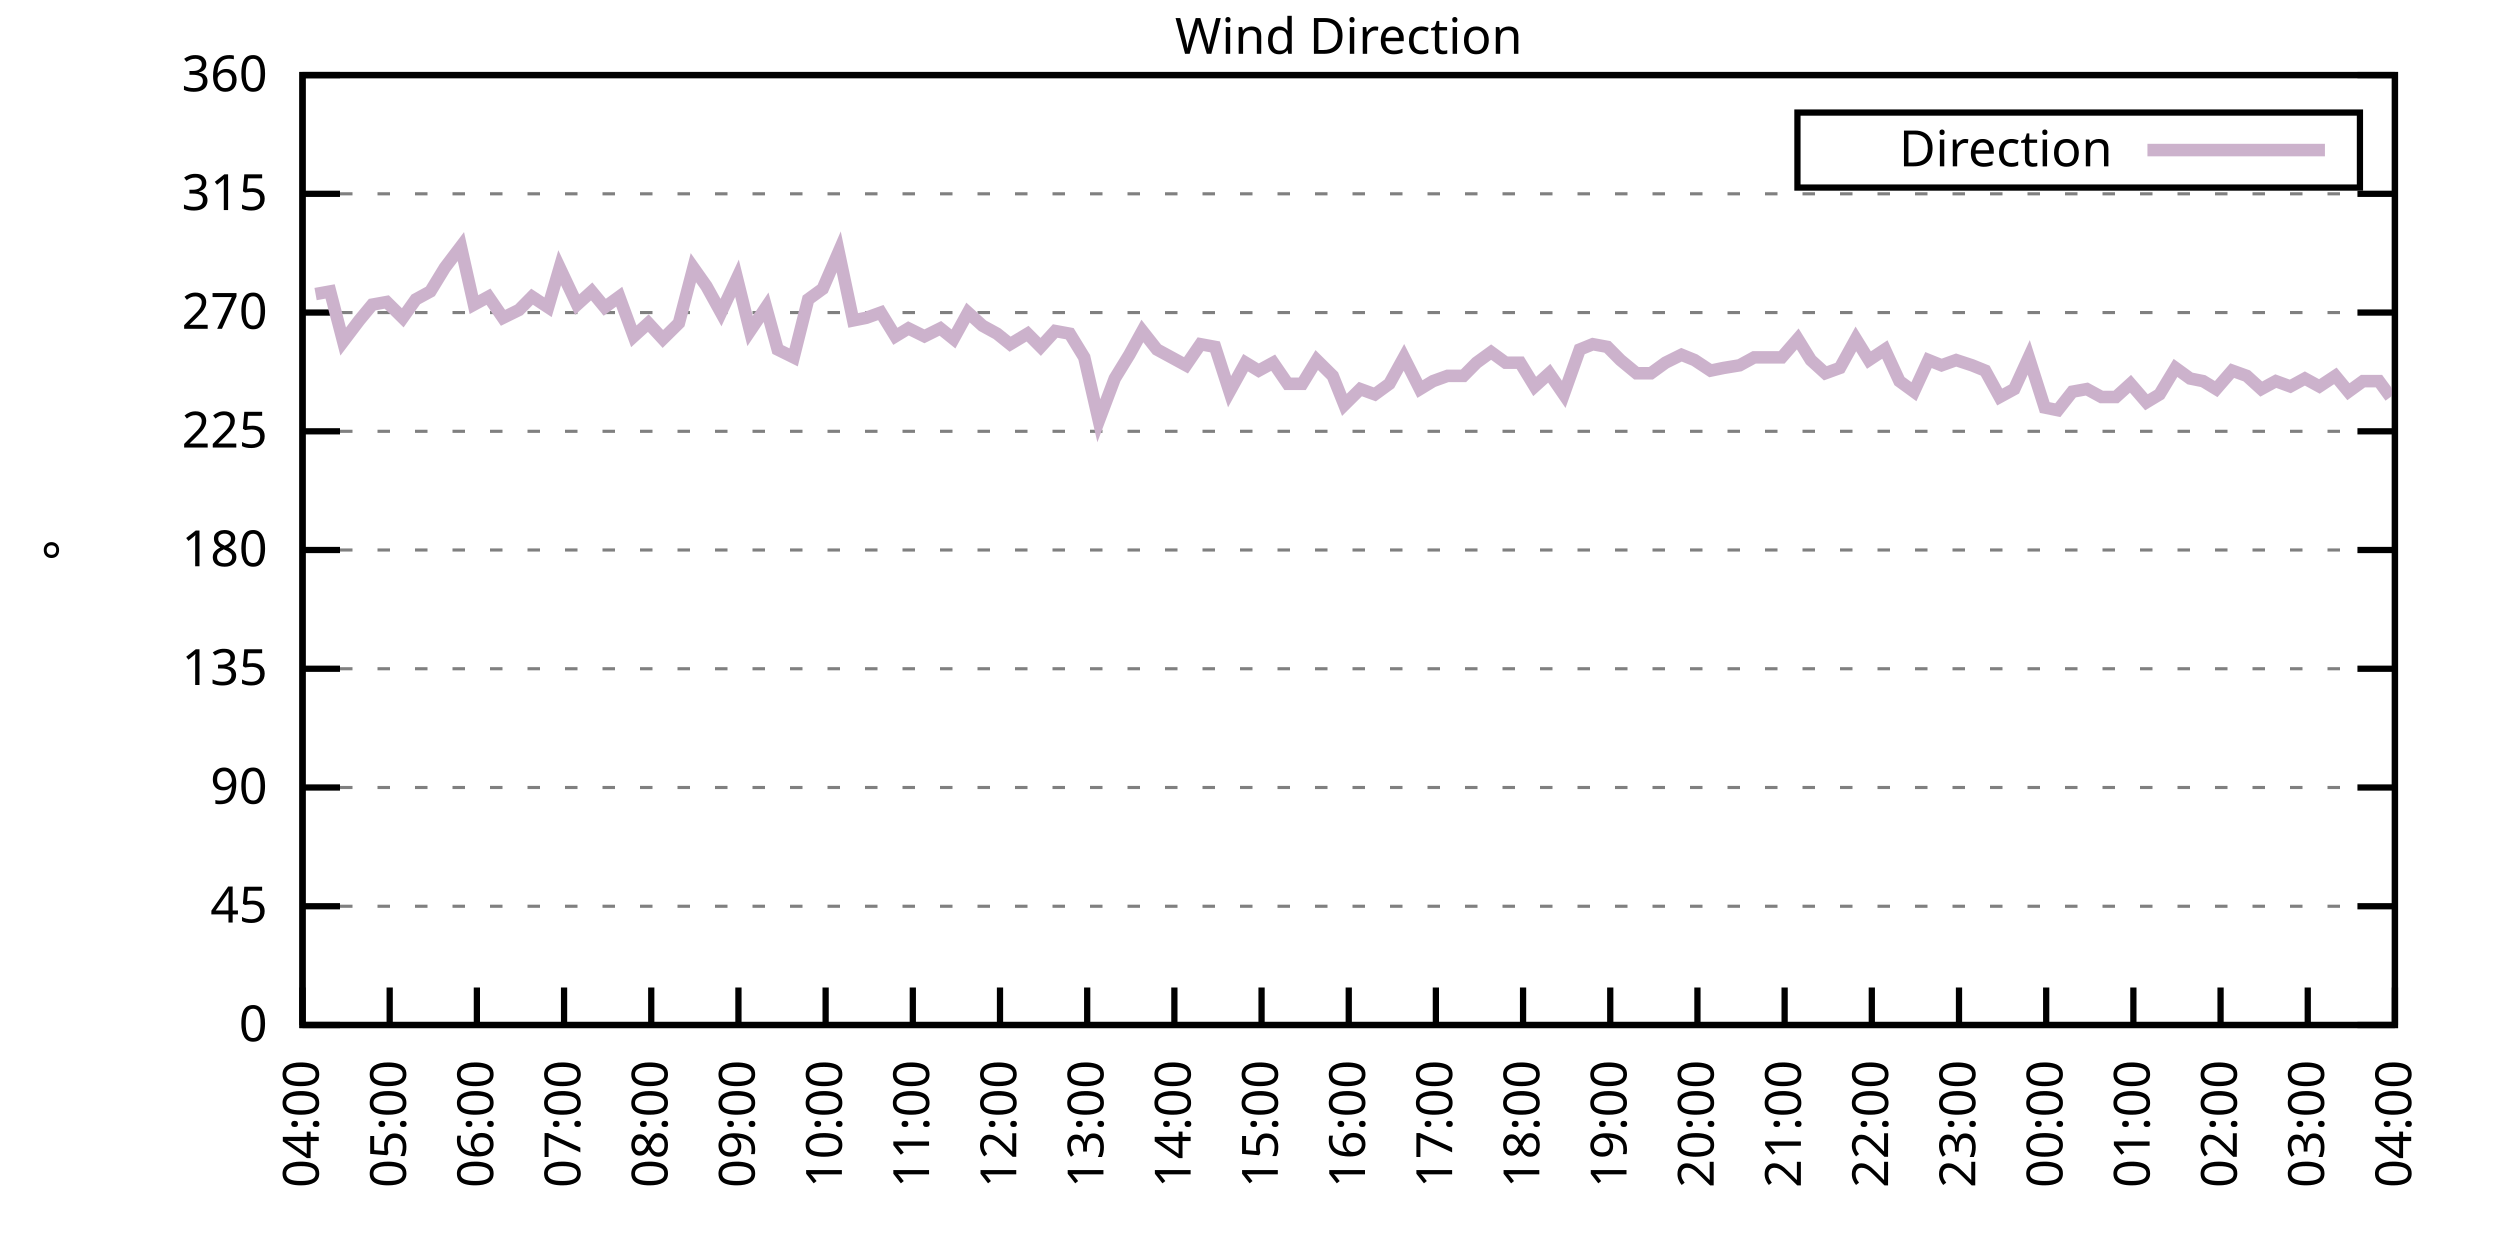
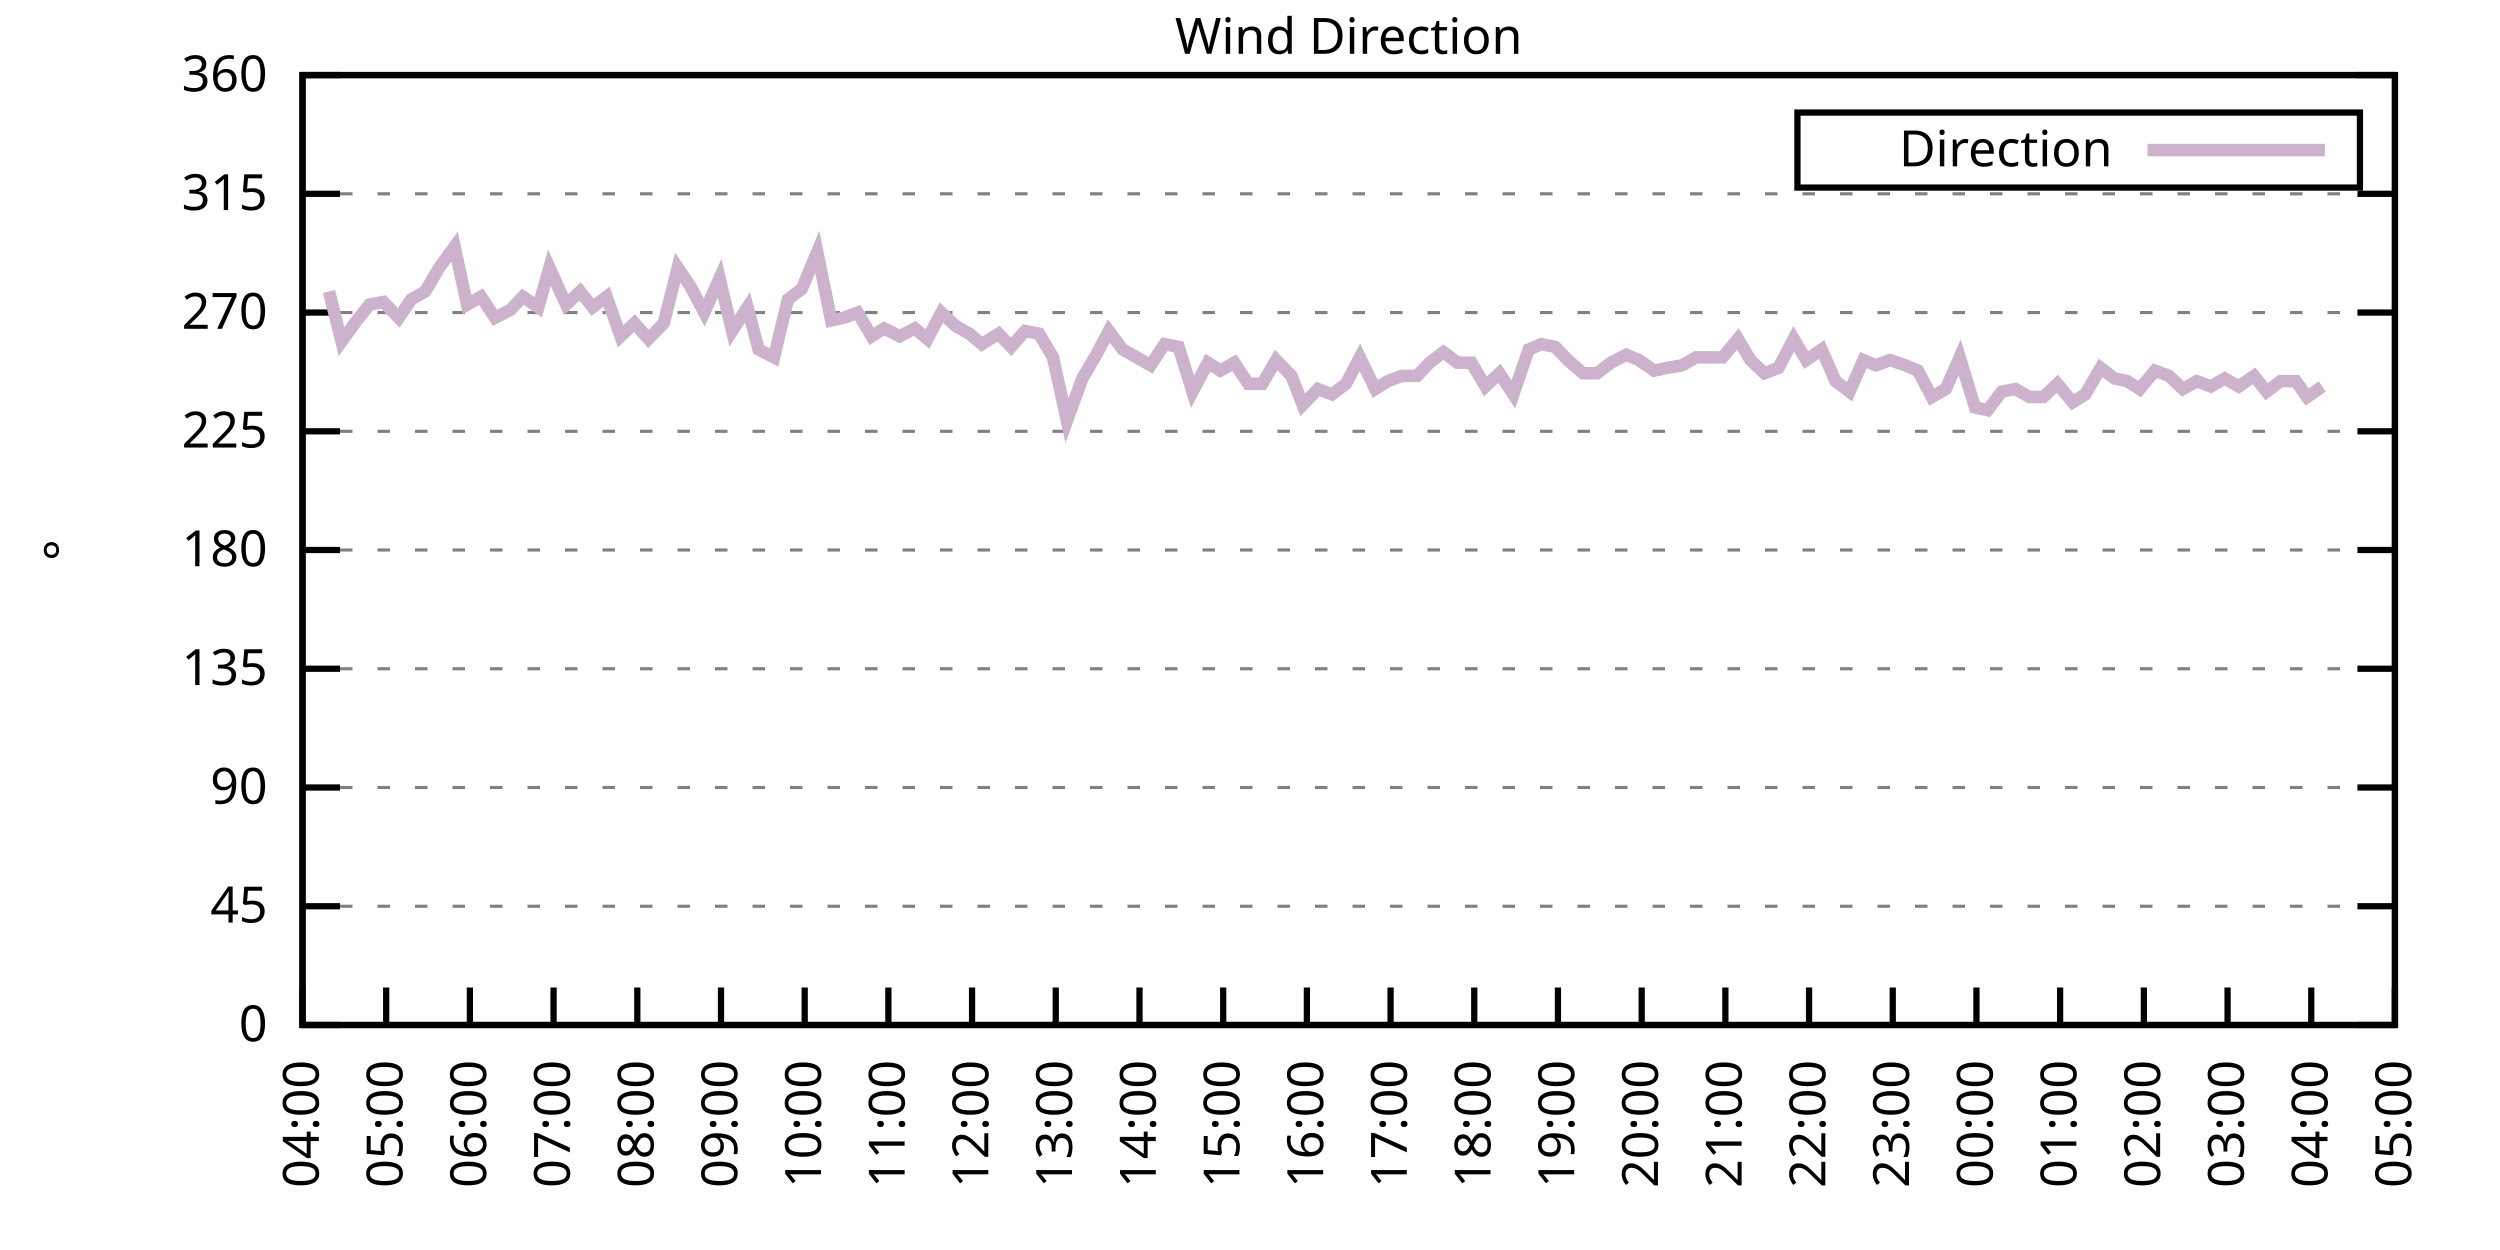
<svg xmlns="http://www.w3.org/2000/svg" xmlns:xlink="http://www.w3.org/1999/xlink" width="400" height="200" viewBox="0 0 400 200">
  <g id="gnuplot_canvas">
    <rect x="0" y="0" width="400" height="200" fill="none" />
    <defs>
      <circle id="gpDot" r="0.5" stroke-width="0.5" stroke="currentColor" />
      <path id="gpPt0" stroke-width="0.333" stroke="currentColor" d="M-1,0 h2 M0,-1 v2" />
      <path id="gpPt1" stroke-width="0.333" stroke="currentColor" d="M-1,-1 L1,1 M1,-1 L-1,1" />
      <path id="gpPt2" stroke-width="0.333" stroke="currentColor" d="M-1,0 L1,0 M0,-1 L0,1 M-1,-1 L1,1 M-1,1 L1,-1" />
      <rect id="gpPt3" stroke-width="0.333" stroke="currentColor" x="-1" y="-1" width="2" height="2" />
      <rect id="gpPt4" stroke-width="0.333" stroke="currentColor" fill="currentColor" x="-1" y="-1" width="2" height="2" />
      <circle id="gpPt5" stroke-width="0.333" stroke="currentColor" cx="0" cy="0" r="1" />
      <use xlink:href="#gpPt5" id="gpPt6" fill="currentColor" stroke="none" />
      <path id="gpPt7" stroke-width="0.333" stroke="currentColor" d="M0,-1.33 L-1.33,0.67 L1.33,0.67 z" />
      <use xlink:href="#gpPt7" id="gpPt8" fill="currentColor" stroke="none" />
      <use xlink:href="#gpPt7" id="gpPt9" stroke="currentColor" transform="rotate(180)" />
      <use xlink:href="#gpPt9" id="gpPt10" fill="currentColor" stroke="none" />
      <use xlink:href="#gpPt3" id="gpPt11" stroke="currentColor" transform="rotate(45)" />
      <use xlink:href="#gpPt11" id="gpPt12" fill="currentColor" stroke="none" />
      <path id="gpPt13" stroke-width="0.333" stroke="currentColor" d="M0,1.330 L1.265,0.411 L0.782,-1.067 L-0.782,-1.076 L-1.265,0.411 z" />
      <use xlink:href="#gpPt13" id="gpPt14" fill="currentColor" stroke="none" />
      <filter id="textbox" filterUnits="objectBoundingBox" x="0" y="0" height="1" width="1">
        <feFlood flood-color="white" flood-opacity="1" result="bgnd" />
        <feComposite in="SourceGraphic" in2="bgnd" operator="atop" />
      </filter>
      <filter id="greybox" filterUnits="objectBoundingBox" x="0" y="0" height="1" width="1">
        <feFlood flood-color="lightgrey" flood-opacity="1" result="grey" />
        <feComposite in="SourceGraphic" in2="grey" operator="atop" />
      </filter>
    </defs>
    <g fill="none" color="white" stroke="currentColor" stroke-width="1.00" stroke-linecap="butt" stroke-linejoin="miter">
</g>
    <g fill="none" color="black" stroke="currentColor" stroke-width="1.00" stroke-linecap="butt" stroke-linejoin="miter">
      <g stroke="none" shape-rendering="crispEdges">
        <polygon fill="rgb(255, 255, 255)" points="48.40,164.00 383.18,164.00 383.18,12.02 48.40,12.02 " />
      </g>
    </g>
    <g fill="none" color="black" stroke="currentColor" stroke-width="1.00" stroke-linecap="butt" stroke-linejoin="miter">
</g>
    <g fill="none" color="black" stroke="black" stroke-width="0.50" stroke-linecap="butt" stroke-linejoin="miter">
</g>
    <g fill="none" color="gray" stroke="currentColor" stroke-width="0.50" stroke-linecap="butt" stroke-linejoin="miter">
      <path stroke="gray" stroke-dasharray="2,4" class="gridline" d="M48.40,164.00 L383.19,164.00  " />
    </g>
    <g fill="none" color="gray" stroke="gray" stroke-width="1.00" stroke-linecap="butt" stroke-linejoin="miter">
</g>
    <g fill="none" color="black" stroke="currentColor" stroke-width="1.00" stroke-linecap="butt" stroke-linejoin="miter">
      <path stroke="black" d="M48.40,164.00 L54.40,164.00 M383.19,164.00 L377.19,164.00  " />
      <g transform="translate(42.80,166.60)" stroke="none" fill="black" font-family="Sans" font-size="8.00" text-anchor="end">
        <text>
          <tspan font-family="Sans"> 0</tspan>
        </text>
      </g>
    </g>
    <g fill="none" color="black" stroke="currentColor" stroke-width="1.00" stroke-linecap="butt" stroke-linejoin="miter">
</g>
    <g fill="none" color="black" stroke="black" stroke-width="0.50" stroke-linecap="butt" stroke-linejoin="miter">
</g>
    <g fill="none" color="gray" stroke="currentColor" stroke-width="0.50" stroke-linecap="butt" stroke-linejoin="miter">
      <path stroke="gray" stroke-dasharray="2,4" class="gridline" d="M48.40,145.00 L383.19,145.00  " />
    </g>
    <g fill="none" color="gray" stroke="gray" stroke-width="1.00" stroke-linecap="butt" stroke-linejoin="miter">
</g>
    <g fill="none" color="black" stroke="currentColor" stroke-width="1.00" stroke-linecap="butt" stroke-linejoin="miter">
      <path stroke="black" d="M48.40,145.00 L54.40,145.00 M383.19,145.00 L377.19,145.00  " />
      <g transform="translate(42.80,147.60)" stroke="none" fill="black" font-family="Sans" font-size="8.00" text-anchor="end">
        <text>
          <tspan font-family="Sans"> 45</tspan>
        </text>
      </g>
    </g>
    <g fill="none" color="black" stroke="currentColor" stroke-width="1.00" stroke-linecap="butt" stroke-linejoin="miter">
</g>
    <g fill="none" color="black" stroke="black" stroke-width="0.50" stroke-linecap="butt" stroke-linejoin="miter">
</g>
    <g fill="none" color="gray" stroke="currentColor" stroke-width="0.50" stroke-linecap="butt" stroke-linejoin="miter">
      <path stroke="gray" stroke-dasharray="2,4" class="gridline" d="M48.40,126.00 L383.19,126.00  " />
    </g>
    <g fill="none" color="gray" stroke="gray" stroke-width="1.00" stroke-linecap="butt" stroke-linejoin="miter">
</g>
    <g fill="none" color="black" stroke="currentColor" stroke-width="1.00" stroke-linecap="butt" stroke-linejoin="miter">
      <path stroke="black" d="M48.40,126.00 L54.40,126.00 M383.19,126.00 L377.19,126.00  " />
      <g transform="translate(42.80,128.60)" stroke="none" fill="black" font-family="Sans" font-size="8.00" text-anchor="end">
        <text>
          <tspan font-family="Sans"> 90</tspan>
        </text>
      </g>
    </g>
    <g fill="none" color="black" stroke="currentColor" stroke-width="1.00" stroke-linecap="butt" stroke-linejoin="miter">
</g>
    <g fill="none" color="black" stroke="black" stroke-width="0.50" stroke-linecap="butt" stroke-linejoin="miter">
</g>
    <g fill="none" color="gray" stroke="currentColor" stroke-width="0.50" stroke-linecap="butt" stroke-linejoin="miter">
      <path stroke="gray" stroke-dasharray="2,4" class="gridline" d="M48.40,107.00 L383.19,107.00  " />
    </g>
    <g fill="none" color="gray" stroke="gray" stroke-width="1.00" stroke-linecap="butt" stroke-linejoin="miter">
</g>
    <g fill="none" color="black" stroke="currentColor" stroke-width="1.00" stroke-linecap="butt" stroke-linejoin="miter">
      <path stroke="black" d="M48.40,107.00 L54.40,107.00 M383.19,107.00 L377.19,107.00  " />
      <g transform="translate(42.80,109.60)" stroke="none" fill="black" font-family="Sans" font-size="8.00" text-anchor="end">
        <text>
          <tspan font-family="Sans"> 135</tspan>
        </text>
      </g>
    </g>
    <g fill="none" color="black" stroke="currentColor" stroke-width="1.00" stroke-linecap="butt" stroke-linejoin="miter">
</g>
    <g fill="none" color="black" stroke="black" stroke-width="0.50" stroke-linecap="butt" stroke-linejoin="miter">
</g>
    <g fill="none" color="gray" stroke="currentColor" stroke-width="0.50" stroke-linecap="butt" stroke-linejoin="miter">
      <path stroke="gray" stroke-dasharray="2,4" class="gridline" d="M48.40,88.00 L383.19,88.00  " />
    </g>
    <g fill="none" color="gray" stroke="gray" stroke-width="1.00" stroke-linecap="butt" stroke-linejoin="miter">
</g>
    <g fill="none" color="black" stroke="currentColor" stroke-width="1.00" stroke-linecap="butt" stroke-linejoin="miter">
      <path stroke="black" d="M48.40,88.00 L54.40,88.00 M383.19,88.00 L377.19,88.00  " />
      <g transform="translate(42.80,90.60)" stroke="none" fill="black" font-family="Sans" font-size="8.00" text-anchor="end">
        <text>
          <tspan font-family="Sans"> 180</tspan>
        </text>
      </g>
    </g>
    <g fill="none" color="black" stroke="currentColor" stroke-width="1.00" stroke-linecap="butt" stroke-linejoin="miter">
</g>
    <g fill="none" color="black" stroke="black" stroke-width="0.50" stroke-linecap="butt" stroke-linejoin="miter">
</g>
    <g fill="none" color="gray" stroke="currentColor" stroke-width="0.50" stroke-linecap="butt" stroke-linejoin="miter">
      <path stroke="gray" stroke-dasharray="2,4" class="gridline" d="M48.40,69.01 L383.19,69.01  " />
    </g>
    <g fill="none" color="gray" stroke="gray" stroke-width="1.00" stroke-linecap="butt" stroke-linejoin="miter">
</g>
    <g fill="none" color="black" stroke="currentColor" stroke-width="1.00" stroke-linecap="butt" stroke-linejoin="miter">
      <path stroke="black" d="M48.40,69.01 L54.40,69.01 M383.19,69.01 L377.19,69.01  " />
      <g transform="translate(42.80,71.61)" stroke="none" fill="black" font-family="Sans" font-size="8.00" text-anchor="end">
        <text>
          <tspan font-family="Sans"> 225</tspan>
        </text>
      </g>
    </g>
    <g fill="none" color="black" stroke="currentColor" stroke-width="1.00" stroke-linecap="butt" stroke-linejoin="miter">
</g>
    <g fill="none" color="black" stroke="black" stroke-width="0.50" stroke-linecap="butt" stroke-linejoin="miter">
</g>
    <g fill="none" color="gray" stroke="currentColor" stroke-width="0.50" stroke-linecap="butt" stroke-linejoin="miter">
      <path stroke="gray" stroke-dasharray="2,4" class="gridline" d="M48.40,50.01 L383.19,50.01  " />
    </g>
    <g fill="none" color="gray" stroke="gray" stroke-width="1.00" stroke-linecap="butt" stroke-linejoin="miter">
</g>
    <g fill="none" color="black" stroke="currentColor" stroke-width="1.00" stroke-linecap="butt" stroke-linejoin="miter">
      <path stroke="black" d="M48.40,50.01 L54.40,50.01 M383.19,50.01 L377.19,50.01  " />
      <g transform="translate(42.80,52.61)" stroke="none" fill="black" font-family="Sans" font-size="8.00" text-anchor="end">
        <text>
          <tspan font-family="Sans"> 270</tspan>
        </text>
      </g>
    </g>
    <g fill="none" color="black" stroke="currentColor" stroke-width="1.00" stroke-linecap="butt" stroke-linejoin="miter">
</g>
    <g fill="none" color="black" stroke="black" stroke-width="0.50" stroke-linecap="butt" stroke-linejoin="miter">
</g>
    <g fill="none" color="gray" stroke="currentColor" stroke-width="0.50" stroke-linecap="butt" stroke-linejoin="miter">
      <path stroke="gray" stroke-dasharray="2,4" class="gridline" d="M48.40,31.01 L383.19,31.01  " />
    </g>
    <g fill="none" color="gray" stroke="gray" stroke-width="1.00" stroke-linecap="butt" stroke-linejoin="miter">
</g>
    <g fill="none" color="black" stroke="currentColor" stroke-width="1.00" stroke-linecap="butt" stroke-linejoin="miter">
      <path stroke="black" d="M48.40,31.01 L54.40,31.01 M383.19,31.01 L377.19,31.01  " />
      <g transform="translate(42.80,33.61)" stroke="none" fill="black" font-family="Sans" font-size="8.00" text-anchor="end">
        <text>
          <tspan font-family="Sans"> 315</tspan>
        </text>
      </g>
    </g>
    <g fill="none" color="black" stroke="currentColor" stroke-width="1.00" stroke-linecap="butt" stroke-linejoin="miter">
</g>
    <g fill="none" color="black" stroke="black" stroke-width="0.50" stroke-linecap="butt" stroke-linejoin="miter">
</g>
    <g fill="none" color="gray" stroke="currentColor" stroke-width="0.50" stroke-linecap="butt" stroke-linejoin="miter">
      <path stroke="gray" stroke-dasharray="2,4" class="gridline" d="M48.40,12.01 L383.19,12.01  " />
    </g>
    <g fill="none" color="gray" stroke="gray" stroke-width="1.00" stroke-linecap="butt" stroke-linejoin="miter">
</g>
    <g fill="none" color="black" stroke="currentColor" stroke-width="1.00" stroke-linecap="butt" stroke-linejoin="miter">
      <path stroke="black" d="M48.40,12.01 L54.40,12.01 M383.19,12.01 L377.19,12.01  " />
      <g transform="translate(42.80,14.61)" stroke="none" fill="black" font-family="Sans" font-size="8.00" text-anchor="end">
        <text>
          <tspan font-family="Sans"> 360</tspan>
        </text>
      </g>
    </g>
    <g fill="none" color="black" stroke="currentColor" stroke-width="1.00" stroke-linecap="butt" stroke-linejoin="miter">
      <path stroke="black" d="M48.40,164.00 L48.40,158.00  " />
      <g transform="translate(51.00,169.60) rotate(270.00)" stroke="none" fill="black" font-family="Sans" font-size="8.00" text-anchor="end">
        <text>
          <tspan font-family="Sans">04:00</tspan>
        </text>
      </g>
    </g>
    <g fill="none" color="black" stroke="currentColor" stroke-width="1.00" stroke-linecap="butt" stroke-linejoin="miter">
-       <path stroke="black" d="M62.35,164.00 L62.35,158.00  " />
-       <g transform="translate(64.95,169.60) rotate(270.00)" stroke="none" fill="black" font-family="Sans" font-size="8.00" text-anchor="end">
+       <path stroke="black" d="M61.79,164.00 L61.79,158.00  " />
+       <g transform="translate(64.39,169.60) rotate(270.00)" stroke="none" fill="black" font-family="Sans" font-size="8.00" text-anchor="end">
        <text>
          <tspan font-family="Sans">05:00</tspan>
        </text>
      </g>
    </g>
    <g fill="none" color="black" stroke="currentColor" stroke-width="1.00" stroke-linecap="butt" stroke-linejoin="miter">
-       <path stroke="black" d="M76.30,164.00 L76.30,158.00  " />
-       <g transform="translate(78.90,169.60) rotate(270.00)" stroke="none" fill="black" font-family="Sans" font-size="8.00" text-anchor="end">
+       <path stroke="black" d="M75.18,164.00 L75.18,158.00  " />
+       <g transform="translate(77.78,169.60) rotate(270.00)" stroke="none" fill="black" font-family="Sans" font-size="8.00" text-anchor="end">
        <text>
          <tspan font-family="Sans">06:00</tspan>
        </text>
      </g>
    </g>
    <g fill="none" color="black" stroke="currentColor" stroke-width="1.00" stroke-linecap="butt" stroke-linejoin="miter">
-       <path stroke="black" d="M90.25,164.00 L90.25,158.00  " />
-       <g transform="translate(92.85,169.60) rotate(270.00)" stroke="none" fill="black" font-family="Sans" font-size="8.00" text-anchor="end">
+       <path stroke="black" d="M88.57,164.00 L88.57,158.00  " />
+       <g transform="translate(91.17,169.60) rotate(270.00)" stroke="none" fill="black" font-family="Sans" font-size="8.00" text-anchor="end">
        <text>
          <tspan font-family="Sans">07:00</tspan>
        </text>
      </g>
    </g>
    <g fill="none" color="black" stroke="currentColor" stroke-width="1.00" stroke-linecap="butt" stroke-linejoin="miter">
-       <path stroke="black" d="M104.20,164.00 L104.20,158.00  " />
-       <g transform="translate(106.80,169.60) rotate(270.00)" stroke="none" fill="black" font-family="Sans" font-size="8.00" text-anchor="end">
+       <path stroke="black" d="M101.97,164.00 L101.97,158.00  " />
+       <g transform="translate(104.57,169.60) rotate(270.00)" stroke="none" fill="black" font-family="Sans" font-size="8.00" text-anchor="end">
        <text>
          <tspan font-family="Sans">08:00</tspan>
        </text>
      </g>
    </g>
    <g fill="none" color="black" stroke="currentColor" stroke-width="1.00" stroke-linecap="butt" stroke-linejoin="miter">
-       <path stroke="black" d="M118.15,164.00 L118.15,158.00  " />
-       <g transform="translate(120.75,169.60) rotate(270.00)" stroke="none" fill="black" font-family="Sans" font-size="8.00" text-anchor="end">
+       <path stroke="black" d="M115.36,164.00 L115.36,158.00  " />
+       <g transform="translate(117.96,169.60) rotate(270.00)" stroke="none" fill="black" font-family="Sans" font-size="8.00" text-anchor="end">
        <text>
          <tspan font-family="Sans">09:00</tspan>
        </text>
      </g>
    </g>
    <g fill="none" color="black" stroke="currentColor" stroke-width="1.00" stroke-linecap="butt" stroke-linejoin="miter">
-       <path stroke="black" d="M132.10,164.00 L132.10,158.00  " />
-       <g transform="translate(134.70,169.60) rotate(270.00)" stroke="none" fill="black" font-family="Sans" font-size="8.00" text-anchor="end">
+       <path stroke="black" d="M128.75,164.00 L128.75,158.00  " />
+       <g transform="translate(131.35,169.60) rotate(270.00)" stroke="none" fill="black" font-family="Sans" font-size="8.00" text-anchor="end">
        <text>
          <tspan font-family="Sans">10:00</tspan>
        </text>
      </g>
    </g>
    <g fill="none" color="black" stroke="currentColor" stroke-width="1.00" stroke-linecap="butt" stroke-linejoin="miter">
-       <path stroke="black" d="M146.05,164.00 L146.05,158.00  " />
-       <g transform="translate(148.65,169.60) rotate(270.00)" stroke="none" fill="black" font-family="Sans" font-size="8.00" text-anchor="end">
+       <path stroke="black" d="M142.14,164.00 L142.14,158.00  " />
+       <g transform="translate(144.74,169.60) rotate(270.00)" stroke="none" fill="black" font-family="Sans" font-size="8.00" text-anchor="end">
        <text>
          <tspan font-family="Sans">11:00</tspan>
        </text>
      </g>
    </g>
    <g fill="none" color="black" stroke="currentColor" stroke-width="1.00" stroke-linecap="butt" stroke-linejoin="miter">
-       <path stroke="black" d="M160.00,164.00 L160.00,158.00  " />
-       <g transform="translate(162.60,169.60) rotate(270.00)" stroke="none" fill="black" font-family="Sans" font-size="8.00" text-anchor="end">
+       <path stroke="black" d="M155.53,164.00 L155.53,158.00  " />
+       <g transform="translate(158.13,169.60) rotate(270.00)" stroke="none" fill="black" font-family="Sans" font-size="8.00" text-anchor="end">
        <text>
          <tspan font-family="Sans">12:00</tspan>
        </text>
      </g>
    </g>
    <g fill="none" color="black" stroke="currentColor" stroke-width="1.00" stroke-linecap="butt" stroke-linejoin="miter">
-       <path stroke="black" d="M173.95,164.00 L173.95,158.00  " />
-       <g transform="translate(176.55,169.60) rotate(270.00)" stroke="none" fill="black" font-family="Sans" font-size="8.00" text-anchor="end">
+       <path stroke="black" d="M168.92,164.00 L168.92,158.00  " />
+       <g transform="translate(171.52,169.60) rotate(270.00)" stroke="none" fill="black" font-family="Sans" font-size="8.00" text-anchor="end">
        <text>
          <tspan font-family="Sans">13:00</tspan>
        </text>
      </g>
    </g>
    <g fill="none" color="black" stroke="currentColor" stroke-width="1.00" stroke-linecap="butt" stroke-linejoin="miter">
-       <path stroke="black" d="M187.90,164.00 L187.90,158.00  " />
-       <g transform="translate(190.50,169.60) rotate(270.00)" stroke="none" fill="black" font-family="Sans" font-size="8.00" text-anchor="end">
+       <path stroke="black" d="M182.32,164.00 L182.32,158.00  " />
+       <g transform="translate(184.92,169.60) rotate(270.00)" stroke="none" fill="black" font-family="Sans" font-size="8.00" text-anchor="end">
        <text>
          <tspan font-family="Sans">14:00</tspan>
        </text>
      </g>
    </g>
    <g fill="none" color="black" stroke="currentColor" stroke-width="1.00" stroke-linecap="butt" stroke-linejoin="miter">
-       <path stroke="black" d="M201.85,164.00 L201.85,158.00  " />
-       <g transform="translate(204.45,169.60) rotate(270.00)" stroke="none" fill="black" font-family="Sans" font-size="8.00" text-anchor="end">
+       <path stroke="black" d="M195.71,164.00 L195.71,158.00  " />
+       <g transform="translate(198.31,169.60) rotate(270.00)" stroke="none" fill="black" font-family="Sans" font-size="8.00" text-anchor="end">
        <text>
          <tspan font-family="Sans">15:00</tspan>
        </text>
      </g>
    </g>
    <g fill="none" color="black" stroke="currentColor" stroke-width="1.00" stroke-linecap="butt" stroke-linejoin="miter">
-       <path stroke="black" d="M215.80,164.00 L215.80,158.00  " />
-       <g transform="translate(218.40,169.60) rotate(270.00)" stroke="none" fill="black" font-family="Sans" font-size="8.00" text-anchor="end">
+       <path stroke="black" d="M209.10,164.00 L209.10,158.00  " />
+       <g transform="translate(211.70,169.60) rotate(270.00)" stroke="none" fill="black" font-family="Sans" font-size="8.00" text-anchor="end">
        <text>
          <tspan font-family="Sans">16:00</tspan>
        </text>
      </g>
    </g>
    <g fill="none" color="black" stroke="currentColor" stroke-width="1.00" stroke-linecap="butt" stroke-linejoin="miter">
-       <path stroke="black" d="M229.74,164.00 L229.74,158.00  " />
-       <g transform="translate(232.34,169.60) rotate(270.00)" stroke="none" fill="black" font-family="Sans" font-size="8.00" text-anchor="end">
+       <path stroke="black" d="M222.49,164.00 L222.49,158.00  " />
+       <g transform="translate(225.09,169.60) rotate(270.00)" stroke="none" fill="black" font-family="Sans" font-size="8.00" text-anchor="end">
        <text>
          <tspan font-family="Sans">17:00</tspan>
        </text>
      </g>
    </g>
    <g fill="none" color="black" stroke="currentColor" stroke-width="1.00" stroke-linecap="butt" stroke-linejoin="miter">
-       <path stroke="black" d="M243.69,164.00 L243.69,158.00  " />
-       <g transform="translate(246.29,169.60) rotate(270.00)" stroke="none" fill="black" font-family="Sans" font-size="8.00" text-anchor="end">
+       <path stroke="black" d="M235.88,164.00 L235.88,158.00  " />
+       <g transform="translate(238.48,169.60) rotate(270.00)" stroke="none" fill="black" font-family="Sans" font-size="8.00" text-anchor="end">
        <text>
          <tspan font-family="Sans">18:00</tspan>
        </text>
      </g>
    </g>
    <g fill="none" color="black" stroke="currentColor" stroke-width="1.00" stroke-linecap="butt" stroke-linejoin="miter">
-       <path stroke="black" d="M257.64,164.00 L257.64,158.00  " />
-       <g transform="translate(260.24,169.60) rotate(270.00)" stroke="none" fill="black" font-family="Sans" font-size="8.00" text-anchor="end">
+       <path stroke="black" d="M249.27,164.00 L249.27,158.00  " />
+       <g transform="translate(251.87,169.60) rotate(270.00)" stroke="none" fill="black" font-family="Sans" font-size="8.00" text-anchor="end">
        <text>
          <tspan font-family="Sans">19:00</tspan>
        </text>
      </g>
    </g>
    <g fill="none" color="black" stroke="currentColor" stroke-width="1.00" stroke-linecap="butt" stroke-linejoin="miter">
-       <path stroke="black" d="M271.59,164.00 L271.59,158.00  " />
-       <g transform="translate(274.19,169.60) rotate(270.00)" stroke="none" fill="black" font-family="Sans" font-size="8.00" text-anchor="end">
+       <path stroke="black" d="M262.67,164.00 L262.67,158.00  " />
+       <g transform="translate(265.27,169.60) rotate(270.00)" stroke="none" fill="black" font-family="Sans" font-size="8.00" text-anchor="end">
        <text>
          <tspan font-family="Sans">20:00</tspan>
        </text>
      </g>
    </g>
    <g fill="none" color="black" stroke="currentColor" stroke-width="1.00" stroke-linecap="butt" stroke-linejoin="miter">
-       <path stroke="black" d="M285.54,164.00 L285.54,158.00  " />
-       <g transform="translate(288.14,169.60) rotate(270.00)" stroke="none" fill="black" font-family="Sans" font-size="8.00" text-anchor="end">
+       <path stroke="black" d="M276.06,164.00 L276.06,158.00  " />
+       <g transform="translate(278.66,169.60) rotate(270.00)" stroke="none" fill="black" font-family="Sans" font-size="8.00" text-anchor="end">
        <text>
          <tspan font-family="Sans">21:00</tspan>
        </text>
      </g>
    </g>
    <g fill="none" color="black" stroke="currentColor" stroke-width="1.00" stroke-linecap="butt" stroke-linejoin="miter">
-       <path stroke="black" d="M299.49,164.00 L299.49,158.00  " />
-       <g transform="translate(302.09,169.60) rotate(270.00)" stroke="none" fill="black" font-family="Sans" font-size="8.00" text-anchor="end">
+       <path stroke="black" d="M289.45,164.00 L289.45,158.00  " />
+       <g transform="translate(292.05,169.60) rotate(270.00)" stroke="none" fill="black" font-family="Sans" font-size="8.00" text-anchor="end">
        <text>
          <tspan font-family="Sans">22:00</tspan>
        </text>
      </g>
    </g>
    <g fill="none" color="black" stroke="currentColor" stroke-width="1.00" stroke-linecap="butt" stroke-linejoin="miter">
-       <path stroke="black" d="M313.44,164.00 L313.44,158.00  " />
-       <g transform="translate(316.04,169.60) rotate(270.00)" stroke="none" fill="black" font-family="Sans" font-size="8.00" text-anchor="end">
+       <path stroke="black" d="M302.84,164.00 L302.84,158.00  " />
+       <g transform="translate(305.44,169.60) rotate(270.00)" stroke="none" fill="black" font-family="Sans" font-size="8.00" text-anchor="end">
        <text>
          <tspan font-family="Sans">23:00</tspan>
        </text>
      </g>
    </g>
    <g fill="none" color="black" stroke="currentColor" stroke-width="1.00" stroke-linecap="butt" stroke-linejoin="miter">
-       <path stroke="black" d="M327.39,164.00 L327.39,158.00  " />
-       <g transform="translate(329.99,169.60) rotate(270.00)" stroke="none" fill="black" font-family="Sans" font-size="8.00" text-anchor="end">
+       <path stroke="black" d="M316.23,164.00 L316.23,158.00  " />
+       <g transform="translate(318.83,169.60) rotate(270.00)" stroke="none" fill="black" font-family="Sans" font-size="8.00" text-anchor="end">
        <text>
          <tspan font-family="Sans">00:00</tspan>
        </text>
      </g>
    </g>
    <g fill="none" color="black" stroke="currentColor" stroke-width="1.00" stroke-linecap="butt" stroke-linejoin="miter">
-       <path stroke="black" d="M341.34,164.00 L341.34,158.00  " />
-       <g transform="translate(343.94,169.60) rotate(270.00)" stroke="none" fill="black" font-family="Sans" font-size="8.00" text-anchor="end">
+       <path stroke="black" d="M329.62,164.00 L329.62,158.00  " />
+       <g transform="translate(332.22,169.60) rotate(270.00)" stroke="none" fill="black" font-family="Sans" font-size="8.00" text-anchor="end">
        <text>
          <tspan font-family="Sans">01:00</tspan>
        </text>
      </g>
    </g>
    <g fill="none" color="black" stroke="currentColor" stroke-width="1.00" stroke-linecap="butt" stroke-linejoin="miter">
-       <path stroke="black" d="M355.29,164.00 L355.29,158.00  " />
-       <g transform="translate(357.89,169.60) rotate(270.00)" stroke="none" fill="black" font-family="Sans" font-size="8.00" text-anchor="end">
+       <path stroke="black" d="M343.02,164.00 L343.02,158.00  " />
+       <g transform="translate(345.62,169.60) rotate(270.00)" stroke="none" fill="black" font-family="Sans" font-size="8.00" text-anchor="end">
        <text>
          <tspan font-family="Sans">02:00</tspan>
        </text>
      </g>
    </g>
    <g fill="none" color="black" stroke="currentColor" stroke-width="1.00" stroke-linecap="butt" stroke-linejoin="miter">
-       <path stroke="black" d="M369.24,164.00 L369.24,158.00  " />
-       <g transform="translate(371.84,169.60) rotate(270.00)" stroke="none" fill="black" font-family="Sans" font-size="8.00" text-anchor="end">
+       <path stroke="black" d="M356.41,164.00 L356.41,158.00  " />
+       <g transform="translate(359.01,169.60) rotate(270.00)" stroke="none" fill="black" font-family="Sans" font-size="8.00" text-anchor="end">
        <text>
          <tspan font-family="Sans">03:00</tspan>
+         </text>
+       </g>
+     </g>
+     <g fill="none" color="black" stroke="currentColor" stroke-width="1.00" stroke-linecap="butt" stroke-linejoin="miter">
+       <path stroke="black" d="M369.80,164.00 L369.80,158.00  " />
+       <g transform="translate(372.40,169.60) rotate(270.00)" stroke="none" fill="black" font-family="Sans" font-size="8.00" text-anchor="end">
+         <text>
+           <tspan font-family="Sans">04:00</tspan>
        </text>
      </g>
    </g>
    <g fill="none" color="black" stroke="currentColor" stroke-width="1.00" stroke-linecap="butt" stroke-linejoin="miter">
      <path stroke="black" d="M383.19,164.00 L383.19,158.00  " />
      <g transform="translate(385.79,169.60) rotate(270.00)" stroke="none" fill="black" font-family="Sans" font-size="8.00" text-anchor="end">
        <text>
-           <tspan font-family="Sans">04:00</tspan>
+           <tspan font-family="Sans">05:00</tspan>
        </text>
      </g>
    </g>
    <g fill="none" color="black" stroke="currentColor" stroke-width="1.00" stroke-linecap="butt" stroke-linejoin="miter">
</g>
    <g fill="none" color="black" stroke="currentColor" stroke-width="1.00" stroke-linecap="butt" stroke-linejoin="miter">
      <path stroke="black" d="M48.40,12.01 L48.40,164.00 L383.19,164.00 L383.19,12.01 L48.40,12.01 Z  " />
    </g>
    <g fill="none" color="black" stroke="currentColor" stroke-width="1.00" stroke-linecap="butt" stroke-linejoin="miter">
</g>
    <g fill="none" color="black" stroke="currentColor" stroke-width="1.00" stroke-linecap="butt" stroke-linejoin="miter">
      <path stroke="black" d="M287.59,30.01 L287.59,18.01 L377.59,18.01 L377.59,30.01 L287.59,30.01 Z  " />
    </g>
    <g id="Wind_direction_plot_1">
      <g fill="none" color="white" stroke="black" stroke-width="2.00" stroke-linecap="butt" stroke-linejoin="miter">
</g>
      <g fill="none" color="black" stroke="currentColor" stroke-width="2.00" stroke-linecap="butt" stroke-linejoin="miter">
        <g transform="translate(337.99,26.61)" stroke="none" fill="black" font-family="Sans" font-size="8.00" text-anchor="end">
          <text>
            <tspan font-family="Sans">Direction</tspan>
          </text>
        </g>
      </g>
      <g fill="none" color="black" stroke="currentColor" stroke-width="2.00" stroke-linecap="butt" stroke-linejoin="miter">
-         <path stroke="rgb(204, 178, 204)" d="M343.59,24.01 L371.99,24.01 M50.49,47.05 L52.82,46.63 L54.91,54.65 L57.47,51.27 L59.56,48.74 L61.88,48.32   L64.44,50.85 L66.53,47.90 L68.86,46.63 L71.18,42.83 L73.74,39.45 L75.83,48.74 L78.16,47.47 L80.48,50.85   L83.04,49.59 L85.13,47.47 L87.69,49.16 L89.55,42.83 L92.34,48.74 L94.67,46.63 L96.76,49.16 L99.08,47.47   L101.41,53.81 L103.73,51.70 L106.06,54.23 L108.62,51.70 L110.94,42.83 L113.03,45.79 L115.36,50.01 L117.92,44.52   L120.01,52.96 L122.57,49.16 L124.43,55.92 L126.98,57.18 L129.31,47.90 L131.63,46.21 L134.19,40.30 L136.51,51.27   L138.61,50.85 L140.93,50.01 L143.26,53.81 L145.35,52.54 L147.91,53.81 L150.46,52.54 L152.56,54.23 L154.88,50.01   L157.21,52.12 L159.53,53.39 L161.62,55.07 L164.41,53.39 L166.51,55.50 L168.83,52.96 L171.16,53.39 L173.48,57.18   L175.81,67.32 L178.36,60.56 L180.69,56.76 L182.78,52.96 L185.11,55.92 L187.43,57.18 L189.76,58.45 L192.08,55.07   L194.41,55.50 L196.73,62.67 L199.29,58.03 L201.38,59.30 L203.71,58.03 L206.03,61.41 L208.36,61.41 L210.68,57.61   L213.24,60.14 L215.10,64.78 L217.65,62.25 L219.98,63.10 L222.30,61.41 L224.63,57.18 L227.19,62.25 L229.28,60.98   L231.60,60.14 L234.16,60.14 L236.25,58.03 L238.58,56.34 L240.90,58.03 L243.23,58.03 L245.55,61.83 L247.88,59.72   L250.20,63.10 L252.76,55.92 L254.85,55.07 L257.18,55.50 L259.27,57.61 L261.83,59.72 L264.15,59.72 L266.48,58.03   L269.04,56.76 L271.13,57.61 L273.69,59.30 L275.78,58.87 L278.34,58.45 L280.66,57.18 L282.75,57.18 L285.08,57.18   L287.64,54.23 L289.73,57.61 L292.05,59.72 L294.38,58.87 L296.94,54.23 L299.03,57.61 L301.58,55.92 L303.91,60.98   L306.23,62.67 L308.56,57.61 L310.65,58.45 L312.98,57.61 L315.53,58.45 L317.63,59.30 L319.95,63.52 L322.28,62.25   L324.60,57.18 L327.16,65.21 L329.25,65.63 L331.58,62.67 L333.90,62.25 L336.23,63.52 L338.55,63.52 L340.88,61.41   L343.43,64.36 L345.53,63.10 L348.08,58.87 L350.41,60.56 L352.50,60.98 L354.59,62.25 L357.15,59.30 L359.48,60.14   L361.80,62.25 L364.13,60.98 L366.45,61.83 L368.78,60.56 L371.10,61.83 L373.66,60.14 L375.75,62.67 L378.08,60.98   L380.63,60.98 L382.49,63.52  " />
+         <path stroke="rgb(204, 178, 204)" d="M343.59,24.01 L371.99,24.01 M52.64,46.63 L54.65,54.65 L57.10,51.27 L59.11,48.74 L61.35,48.32 L63.80,50.85   L65.81,47.90 L68.04,46.63 L70.27,42.83 L72.73,39.45 L74.74,48.74 L76.97,47.47 L79.20,50.85 L81.66,49.59   L83.66,47.47 L86.12,49.16 L87.91,42.83 L90.58,48.74 L92.82,46.63 L94.82,49.16 L97.06,47.47 L99.29,53.81   L101.52,51.70 L103.75,54.23 L106.21,51.70 L108.44,42.83 L110.45,45.79 L112.68,50.01 L115.13,44.52 L117.14,52.96   L119.60,49.16 L121.38,55.92 L123.84,57.18 L126.07,47.90 L128.30,46.21 L130.76,40.30 L132.99,51.27 L135.00,50.85   L137.23,50.01 L139.46,53.81 L141.47,52.54 L143.93,53.81 L146.38,52.54 L148.39,54.23 L150.62,50.01 L152.85,52.12   L155.09,53.39 L157.10,55.07 L159.77,53.39 L161.78,55.50 L164.01,52.96 L166.25,53.39 L168.48,57.18 L170.71,67.32   L173.17,60.56 L175.40,56.76 L177.41,52.96 L179.64,55.92 L181.87,57.18 L184.10,58.45 L186.33,55.07 L188.57,55.50   L190.80,62.67 L193.25,58.03 L195.26,59.30 L197.49,58.03 L199.73,61.41 L201.96,61.41 L204.19,57.61 L206.64,60.14   L208.43,64.78 L210.88,62.25 L213.12,63.10 L215.35,61.41 L217.58,57.18 L220.04,62.25 L222.04,60.98 L224.28,60.14   L226.73,60.14 L228.74,58.03 L230.97,56.34 L233.20,58.03 L235.44,58.03 L237.67,61.83 L239.90,59.72 L242.13,63.10   L244.59,55.92 L246.60,55.07 L248.83,55.50 L250.84,57.61 L253.29,59.72 L255.52,59.72 L257.76,58.03 L260.21,56.76   L262.22,57.61 L264.67,59.30 L266.68,58.87 L269.14,58.45 L271.37,57.18 L273.38,57.18 L275.61,57.18 L278.07,54.23   L280.07,57.61 L282.31,59.72 L284.54,58.87 L286.99,54.23 L289.00,57.61 L291.46,55.92 L293.69,60.98 L295.92,62.67   L298.15,57.61 L300.16,58.45 L302.39,57.61 L304.85,58.45 L306.86,59.30 L309.09,63.52 L311.32,62.25 L313.55,57.18   L316.01,65.21 L318.02,65.63 L320.25,62.67 L322.48,62.25 L324.71,63.52 L326.95,63.52 L329.18,61.41 L331.63,64.36   L333.64,63.10 L336.10,58.87 L338.33,60.56 L340.34,60.98 L342.35,62.25 L344.80,59.30 L347.03,60.14 L349.26,62.25   L351.50,60.98 L353.73,61.83 L355.96,60.56 L358.19,61.83 L360.65,60.14 L362.66,62.67 L364.89,60.98 L367.34,60.98   L369.13,63.52 L371.58,61.83  " />
      </g>
    </g>
    <g fill="none" color="black" stroke="currentColor" stroke-width="2.00" stroke-linecap="butt" stroke-linejoin="miter">
</g>
    <g fill="none" color="black" stroke="black" stroke-width="1.00" stroke-linecap="butt" stroke-linejoin="miter">
</g>
    <g fill="none" color="black" stroke="currentColor" stroke-width="1.00" stroke-linecap="butt" stroke-linejoin="miter">
      <path stroke="black" d="M48.40,12.01 L48.40,164.00 L383.19,164.00 L383.19,12.01 L48.40,12.01 Z  " />
      <g transform="translate(12.80,88.01) rotate(270.00)" stroke="none" fill="black" font-family="Sans" font-size="8.00" text-anchor="middle">
        <text>
          <tspan font-family="Sans">°</tspan>
        </text>
      </g>
    </g>
    <g fill="none" color="black" stroke="currentColor" stroke-width="1.00" stroke-linecap="butt" stroke-linejoin="miter">
</g>
    <g fill="none" color="black" stroke="currentColor" stroke-width="1.00" stroke-linecap="butt" stroke-linejoin="miter">
      <g transform="translate(215.79,8.61)" stroke="none" fill="black" font-family="Sans" font-size="8.00" text-anchor="middle">
        <text>
          <tspan font-family="Sans">Wind Direction</tspan>
        </text>
      </g>
    </g>
    <g fill="none" color="black" stroke="currentColor" stroke-width="1.00" stroke-linecap="butt" stroke-linejoin="miter">
</g>
  </g>
</svg>
